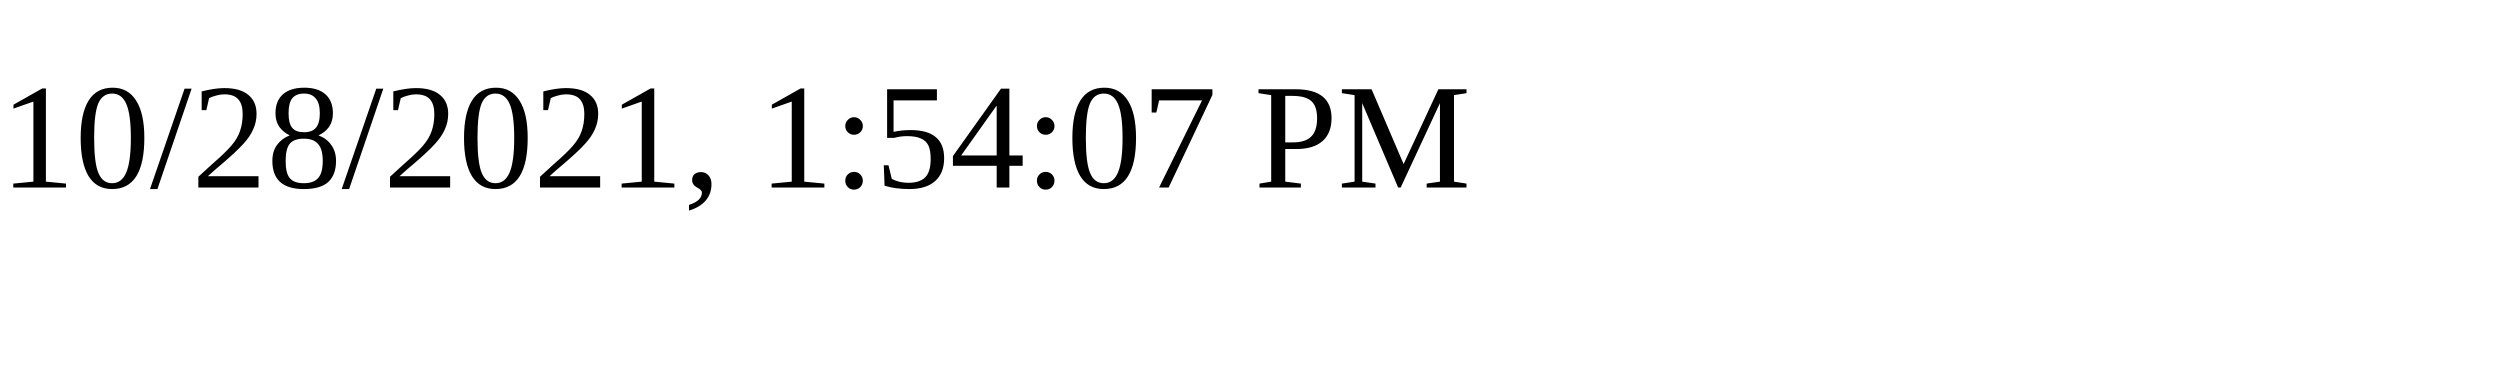
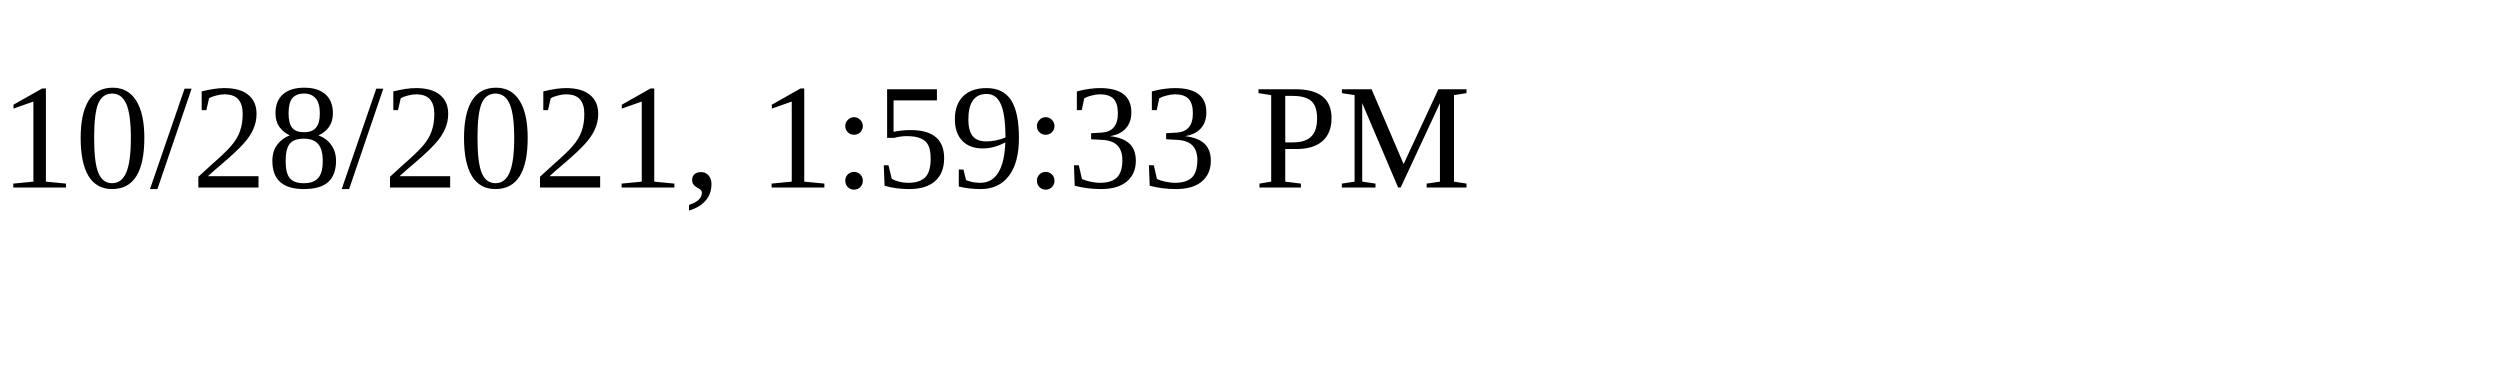
<svg xmlns="http://www.w3.org/2000/svg" height="30" width="200">
-   <text x="0" y="15">10/28/2021, 1:54:07 PM</text>
+   <text x="0" y="15">10/28/2021, 1:59:33 PM</text>
</svg>
